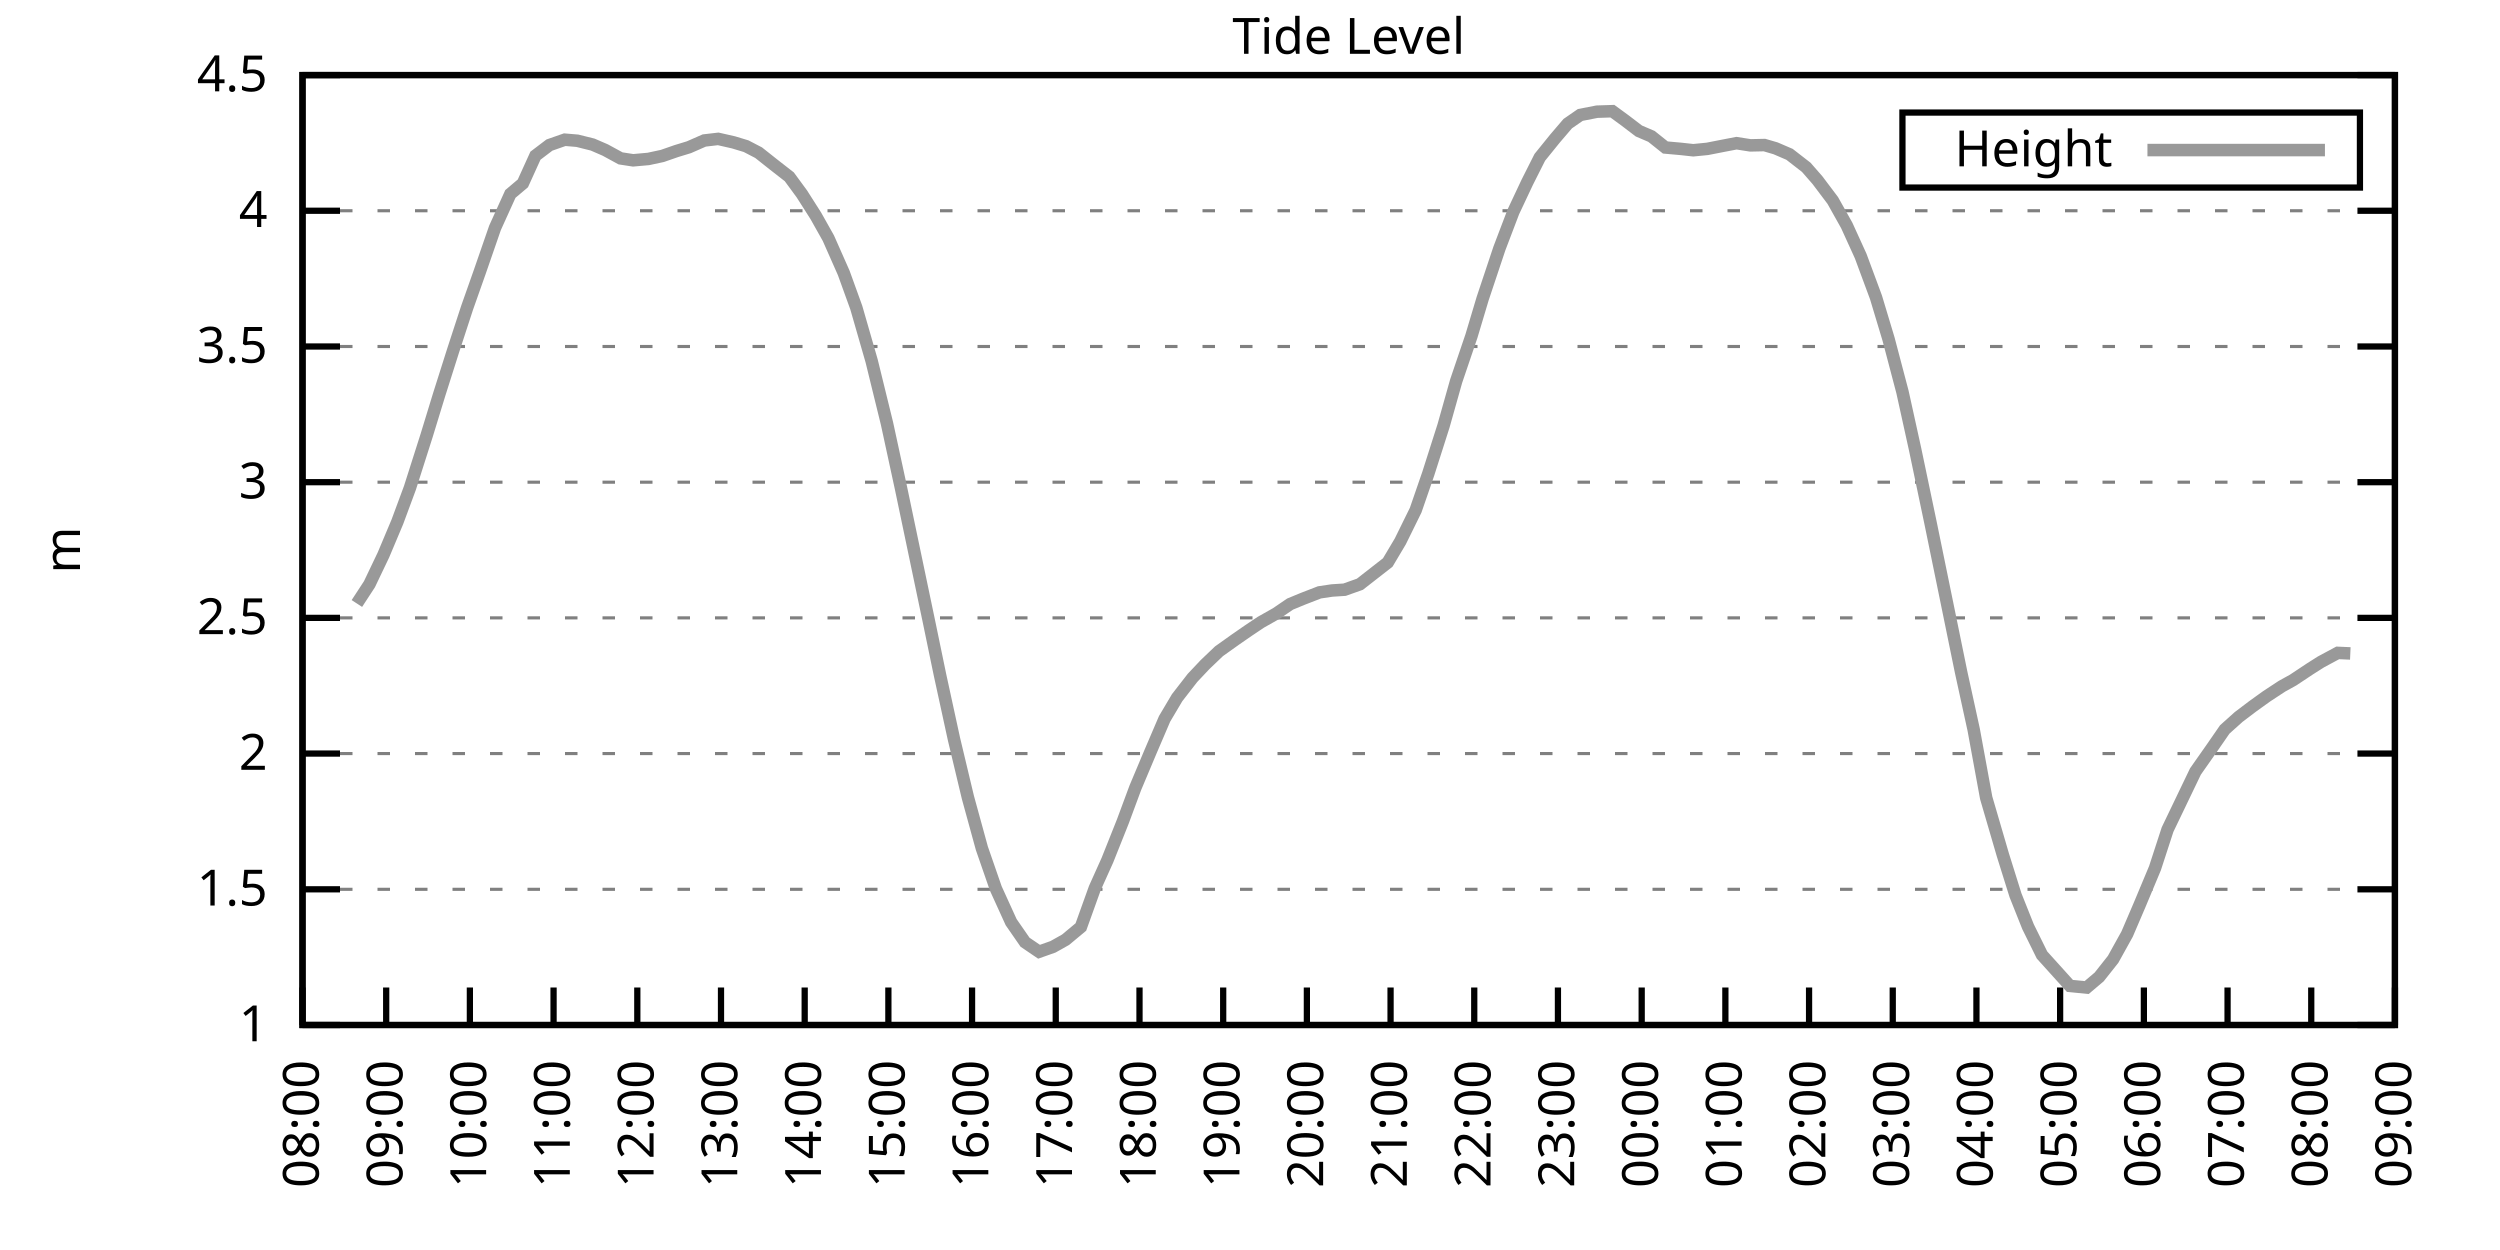
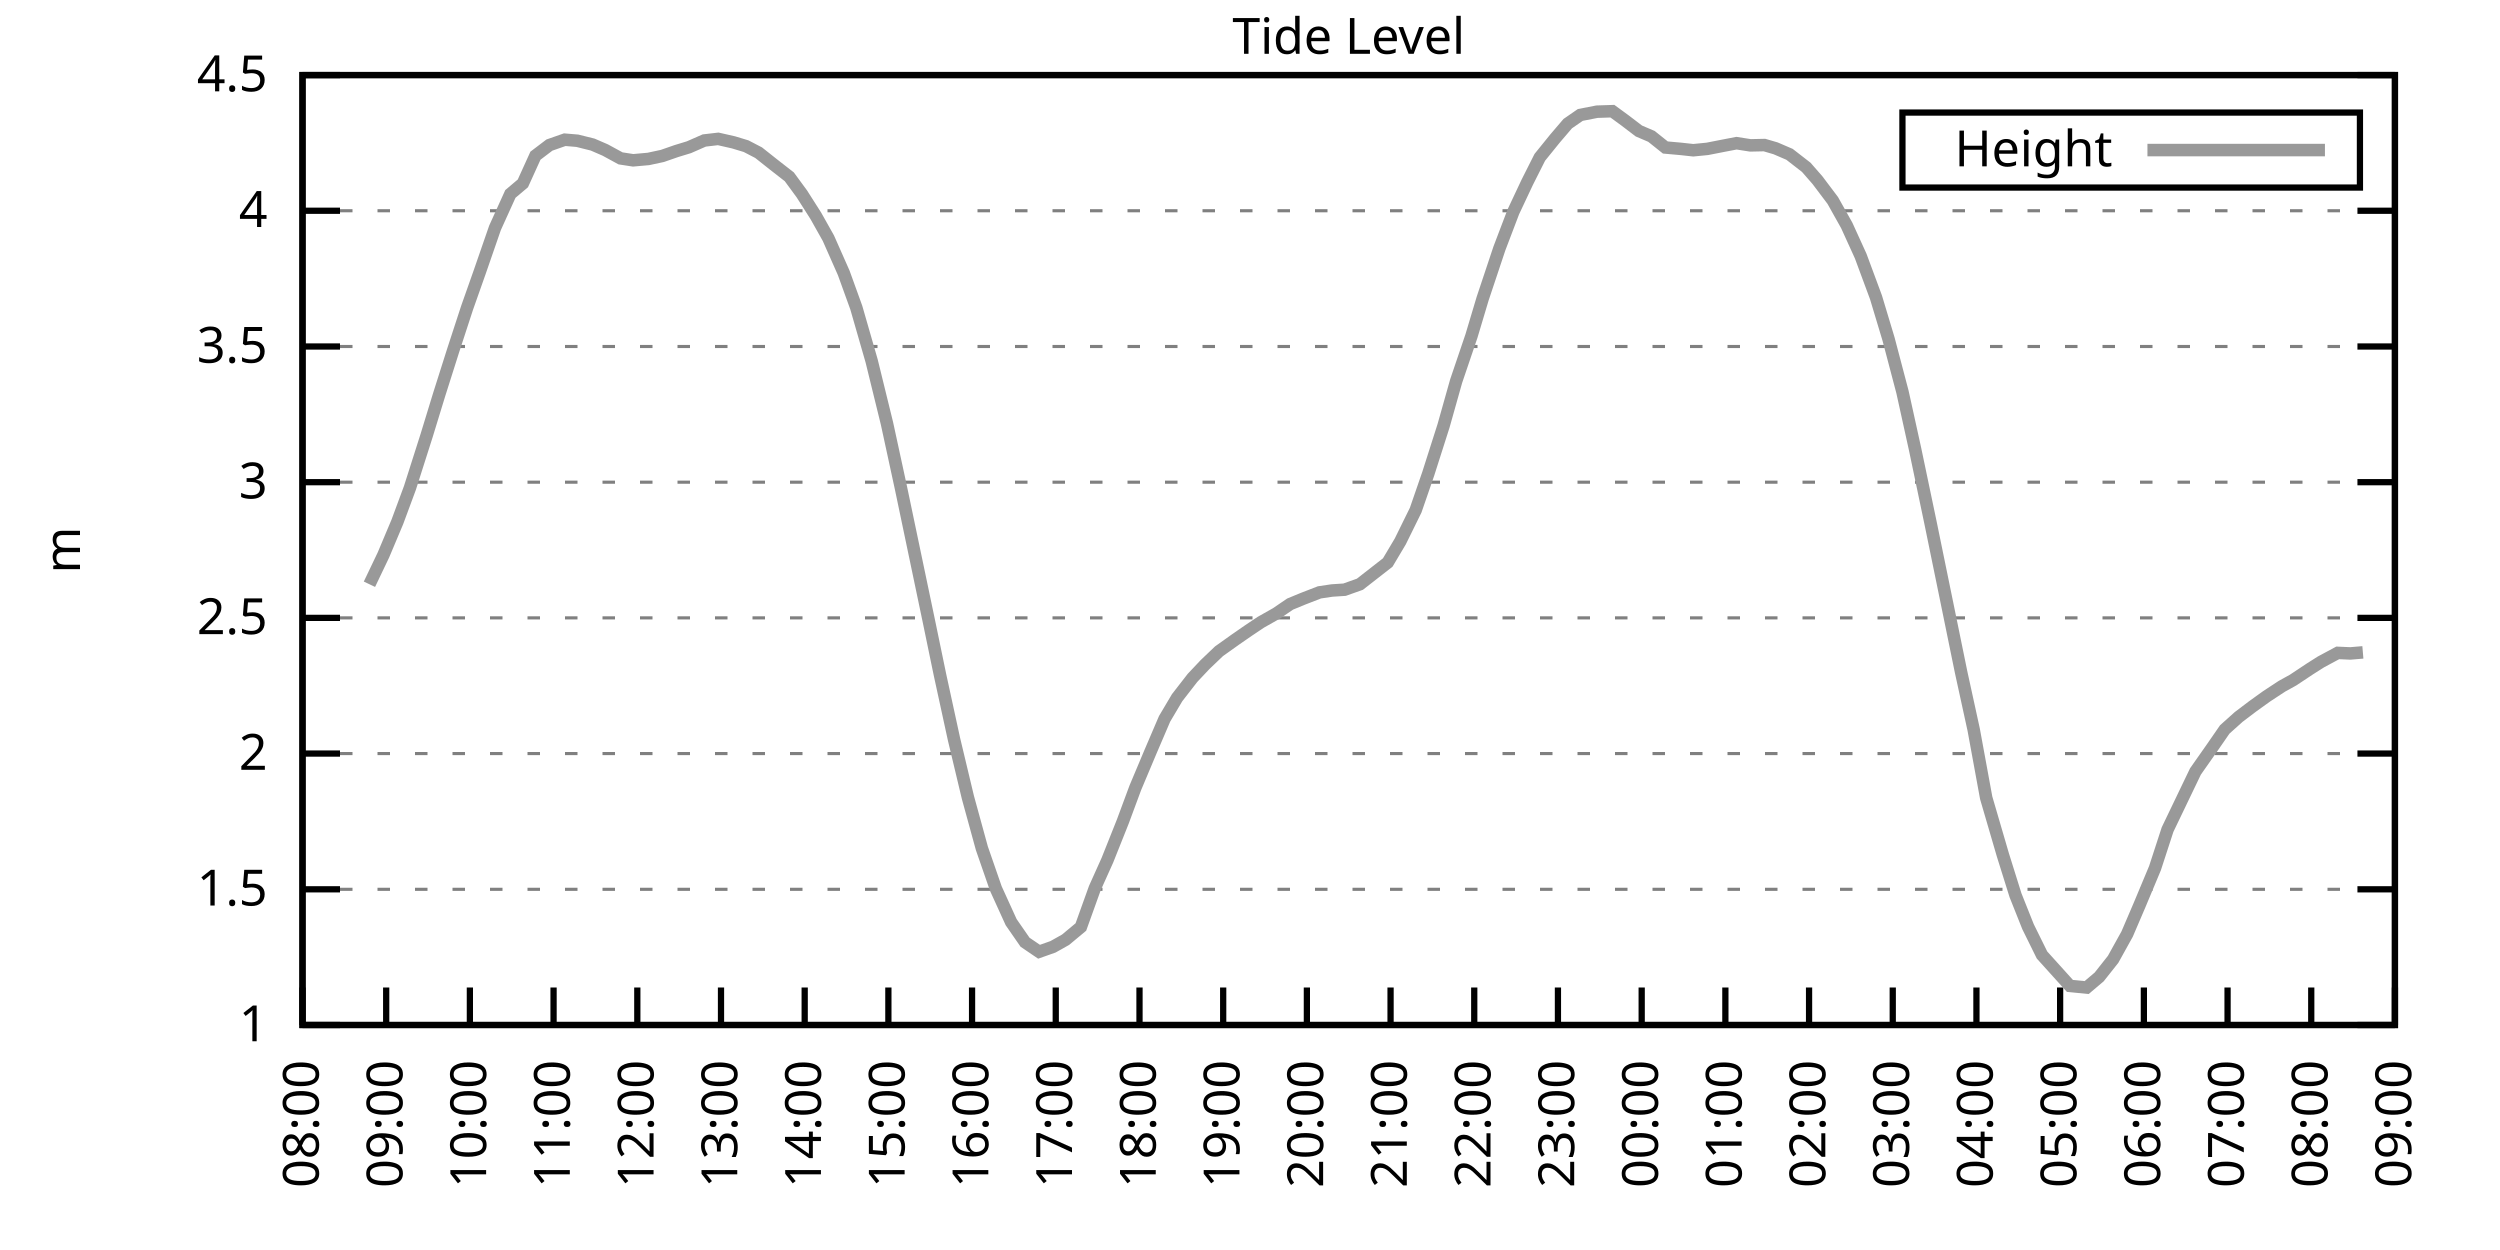
<svg xmlns="http://www.w3.org/2000/svg" xmlns:xlink="http://www.w3.org/1999/xlink" width="400" height="200" viewBox="0 0 400 200">
  <g id="gnuplot_canvas">
    <rect x="0" y="0" width="400" height="200" fill="none" />
    <defs>
      <circle id="gpDot" r="0.5" stroke-width="0.5" stroke="currentColor" />
      <path id="gpPt0" stroke-width="0.333" stroke="currentColor" d="M-1,0 h2 M0,-1 v2" />
      <path id="gpPt1" stroke-width="0.333" stroke="currentColor" d="M-1,-1 L1,1 M1,-1 L-1,1" />
      <path id="gpPt2" stroke-width="0.333" stroke="currentColor" d="M-1,0 L1,0 M0,-1 L0,1 M-1,-1 L1,1 M-1,1 L1,-1" />
      <rect id="gpPt3" stroke-width="0.333" stroke="currentColor" x="-1" y="-1" width="2" height="2" />
      <rect id="gpPt4" stroke-width="0.333" stroke="currentColor" fill="currentColor" x="-1" y="-1" width="2" height="2" />
      <circle id="gpPt5" stroke-width="0.333" stroke="currentColor" cx="0" cy="0" r="1" />
      <use xlink:href="#gpPt5" id="gpPt6" fill="currentColor" stroke="none" />
      <path id="gpPt7" stroke-width="0.333" stroke="currentColor" d="M0,-1.33 L-1.33,0.67 L1.33,0.67 z" />
      <use xlink:href="#gpPt7" id="gpPt8" fill="currentColor" stroke="none" />
      <use xlink:href="#gpPt7" id="gpPt9" stroke="currentColor" transform="rotate(180)" />
      <use xlink:href="#gpPt9" id="gpPt10" fill="currentColor" stroke="none" />
      <use xlink:href="#gpPt3" id="gpPt11" stroke="currentColor" transform="rotate(45)" />
      <use xlink:href="#gpPt11" id="gpPt12" fill="currentColor" stroke="none" />
      <path id="gpPt13" stroke-width="0.333" stroke="currentColor" d="M0,1.330 L1.265,0.411 L0.782,-1.067 L-0.782,-1.076 L-1.265,0.411 z" />
      <use xlink:href="#gpPt13" id="gpPt14" fill="currentColor" stroke="none" />
      <filter id="textbox" filterUnits="objectBoundingBox" x="0" y="0" height="1" width="1">
        <feFlood flood-color="white" flood-opacity="1" result="bgnd" />
        <feComposite in="SourceGraphic" in2="bgnd" operator="atop" />
      </filter>
      <filter id="greybox" filterUnits="objectBoundingBox" x="0" y="0" height="1" width="1">
        <feFlood flood-color="lightgrey" flood-opacity="1" result="grey" />
        <feComposite in="SourceGraphic" in2="grey" operator="atop" />
      </filter>
    </defs>
    <g fill="none" color="white" stroke="currentColor" stroke-width="1.00" stroke-linecap="butt" stroke-linejoin="miter">
</g>
    <g fill="none" color="black" stroke="currentColor" stroke-width="1.00" stroke-linecap="butt" stroke-linejoin="miter">
      <g stroke="none" shape-rendering="crispEdges">
        <polygon fill="rgb(255, 255, 255)" points="48.40,164.00 383.18,164.00 383.18,12.02 48.40,12.02 " />
      </g>
    </g>
    <g fill="none" color="black" stroke="currentColor" stroke-width="1.00" stroke-linecap="butt" stroke-linejoin="miter">
</g>
    <g fill="none" color="black" stroke="black" stroke-width="0.50" stroke-linecap="butt" stroke-linejoin="miter">
</g>
    <g fill="none" color="gray" stroke="currentColor" stroke-width="0.50" stroke-linecap="butt" stroke-linejoin="miter">
      <path stroke="gray" stroke-dasharray="2,4" class="gridline" d="M48.40,164.00 L383.19,164.00  " />
    </g>
    <g fill="none" color="gray" stroke="gray" stroke-width="1.00" stroke-linecap="butt" stroke-linejoin="miter">
</g>
    <g fill="none" color="black" stroke="currentColor" stroke-width="1.00" stroke-linecap="butt" stroke-linejoin="miter">
      <path stroke="black" d="M48.40,164.00 L54.40,164.00 M383.19,164.00 L377.19,164.00  " />
      <g transform="translate(42.80,166.60)" stroke="none" fill="black" font-family="Sans" font-size="8.00" text-anchor="end">
        <text>
          <tspan font-family="Sans"> 1</tspan>
        </text>
      </g>
    </g>
    <g fill="none" color="black" stroke="currentColor" stroke-width="1.00" stroke-linecap="butt" stroke-linejoin="miter">
</g>
    <g fill="none" color="black" stroke="black" stroke-width="0.50" stroke-linecap="butt" stroke-linejoin="miter">
</g>
    <g fill="none" color="gray" stroke="currentColor" stroke-width="0.50" stroke-linecap="butt" stroke-linejoin="miter">
      <path stroke="gray" stroke-dasharray="2,4" class="gridline" d="M48.40,142.29 L383.19,142.29  " />
    </g>
    <g fill="none" color="gray" stroke="gray" stroke-width="1.00" stroke-linecap="butt" stroke-linejoin="miter">
</g>
    <g fill="none" color="black" stroke="currentColor" stroke-width="1.00" stroke-linecap="butt" stroke-linejoin="miter">
      <path stroke="black" d="M48.40,142.29 L54.40,142.29 M383.19,142.29 L377.19,142.29  " />
      <g transform="translate(42.80,144.89)" stroke="none" fill="black" font-family="Sans" font-size="8.00" text-anchor="end">
        <text>
          <tspan font-family="Sans"> 1.5</tspan>
        </text>
      </g>
    </g>
    <g fill="none" color="black" stroke="currentColor" stroke-width="1.00" stroke-linecap="butt" stroke-linejoin="miter">
</g>
    <g fill="none" color="black" stroke="black" stroke-width="0.50" stroke-linecap="butt" stroke-linejoin="miter">
</g>
    <g fill="none" color="gray" stroke="currentColor" stroke-width="0.50" stroke-linecap="butt" stroke-linejoin="miter">
      <path stroke="gray" stroke-dasharray="2,4" class="gridline" d="M48.40,120.57 L383.19,120.57  " />
    </g>
    <g fill="none" color="gray" stroke="gray" stroke-width="1.00" stroke-linecap="butt" stroke-linejoin="miter">
</g>
    <g fill="none" color="black" stroke="currentColor" stroke-width="1.00" stroke-linecap="butt" stroke-linejoin="miter">
      <path stroke="black" d="M48.40,120.57 L54.40,120.57 M383.19,120.57 L377.19,120.57  " />
      <g transform="translate(42.80,123.17)" stroke="none" fill="black" font-family="Sans" font-size="8.00" text-anchor="end">
        <text>
          <tspan font-family="Sans"> 2</tspan>
        </text>
      </g>
    </g>
    <g fill="none" color="black" stroke="currentColor" stroke-width="1.00" stroke-linecap="butt" stroke-linejoin="miter">
</g>
    <g fill="none" color="black" stroke="black" stroke-width="0.50" stroke-linecap="butt" stroke-linejoin="miter">
</g>
    <g fill="none" color="gray" stroke="currentColor" stroke-width="0.50" stroke-linecap="butt" stroke-linejoin="miter">
      <path stroke="gray" stroke-dasharray="2,4" class="gridline" d="M48.40,98.86 L383.19,98.86  " />
    </g>
    <g fill="none" color="gray" stroke="gray" stroke-width="1.00" stroke-linecap="butt" stroke-linejoin="miter">
</g>
    <g fill="none" color="black" stroke="currentColor" stroke-width="1.00" stroke-linecap="butt" stroke-linejoin="miter">
      <path stroke="black" d="M48.40,98.86 L54.40,98.86 M383.19,98.86 L377.19,98.86  " />
      <g transform="translate(42.80,101.46)" stroke="none" fill="black" font-family="Sans" font-size="8.00" text-anchor="end">
        <text>
          <tspan font-family="Sans"> 2.5</tspan>
        </text>
      </g>
    </g>
    <g fill="none" color="black" stroke="currentColor" stroke-width="1.00" stroke-linecap="butt" stroke-linejoin="miter">
</g>
    <g fill="none" color="black" stroke="black" stroke-width="0.50" stroke-linecap="butt" stroke-linejoin="miter">
</g>
    <g fill="none" color="gray" stroke="currentColor" stroke-width="0.50" stroke-linecap="butt" stroke-linejoin="miter">
      <path stroke="gray" stroke-dasharray="2,4" class="gridline" d="M48.40,77.15 L383.19,77.15  " />
    </g>
    <g fill="none" color="gray" stroke="gray" stroke-width="1.00" stroke-linecap="butt" stroke-linejoin="miter">
</g>
    <g fill="none" color="black" stroke="currentColor" stroke-width="1.00" stroke-linecap="butt" stroke-linejoin="miter">
      <path stroke="black" d="M48.40,77.15 L54.40,77.15 M383.19,77.15 L377.19,77.15  " />
      <g transform="translate(42.80,79.75)" stroke="none" fill="black" font-family="Sans" font-size="8.00" text-anchor="end">
        <text>
          <tspan font-family="Sans"> 3</tspan>
        </text>
      </g>
    </g>
    <g fill="none" color="black" stroke="currentColor" stroke-width="1.00" stroke-linecap="butt" stroke-linejoin="miter">
</g>
    <g fill="none" color="black" stroke="black" stroke-width="0.50" stroke-linecap="butt" stroke-linejoin="miter">
</g>
    <g fill="none" color="gray" stroke="currentColor" stroke-width="0.50" stroke-linecap="butt" stroke-linejoin="miter">
      <path stroke="gray" stroke-dasharray="2,4" class="gridline" d="M48.40,55.44 L383.19,55.44  " />
    </g>
    <g fill="none" color="gray" stroke="gray" stroke-width="1.00" stroke-linecap="butt" stroke-linejoin="miter">
</g>
    <g fill="none" color="black" stroke="currentColor" stroke-width="1.00" stroke-linecap="butt" stroke-linejoin="miter">
      <path stroke="black" d="M48.40,55.44 L54.40,55.44 M383.19,55.44 L377.19,55.44  " />
      <g transform="translate(42.80,58.04)" stroke="none" fill="black" font-family="Sans" font-size="8.00" text-anchor="end">
        <text>
          <tspan font-family="Sans"> 3.5</tspan>
        </text>
      </g>
    </g>
    <g fill="none" color="black" stroke="currentColor" stroke-width="1.00" stroke-linecap="butt" stroke-linejoin="miter">
</g>
    <g fill="none" color="black" stroke="black" stroke-width="0.50" stroke-linecap="butt" stroke-linejoin="miter">
</g>
    <g fill="none" color="gray" stroke="currentColor" stroke-width="0.50" stroke-linecap="butt" stroke-linejoin="miter">
      <path stroke="gray" stroke-dasharray="2,4" class="gridline" d="M48.40,33.72 L383.19,33.72  " />
    </g>
    <g fill="none" color="gray" stroke="gray" stroke-width="1.00" stroke-linecap="butt" stroke-linejoin="miter">
</g>
    <g fill="none" color="black" stroke="currentColor" stroke-width="1.00" stroke-linecap="butt" stroke-linejoin="miter">
      <path stroke="black" d="M48.40,33.72 L54.40,33.72 M383.19,33.72 L377.19,33.72  " />
      <g transform="translate(42.80,36.32)" stroke="none" fill="black" font-family="Sans" font-size="8.00" text-anchor="end">
        <text>
          <tspan font-family="Sans"> 4</tspan>
        </text>
      </g>
    </g>
    <g fill="none" color="black" stroke="currentColor" stroke-width="1.00" stroke-linecap="butt" stroke-linejoin="miter">
</g>
    <g fill="none" color="black" stroke="black" stroke-width="0.50" stroke-linecap="butt" stroke-linejoin="miter">
</g>
    <g fill="none" color="gray" stroke="currentColor" stroke-width="0.50" stroke-linecap="butt" stroke-linejoin="miter">
      <path stroke="gray" stroke-dasharray="2,4" class="gridline" d="M48.40,12.01 L383.19,12.01  " />
    </g>
    <g fill="none" color="gray" stroke="gray" stroke-width="1.00" stroke-linecap="butt" stroke-linejoin="miter">
</g>
    <g fill="none" color="black" stroke="currentColor" stroke-width="1.00" stroke-linecap="butt" stroke-linejoin="miter">
      <path stroke="black" d="M48.40,12.01 L54.40,12.01 M383.19,12.01 L377.19,12.01  " />
      <g transform="translate(42.80,14.61)" stroke="none" fill="black" font-family="Sans" font-size="8.00" text-anchor="end">
        <text>
          <tspan font-family="Sans"> 4.5</tspan>
        </text>
      </g>
    </g>
    <g fill="none" color="black" stroke="currentColor" stroke-width="1.00" stroke-linecap="butt" stroke-linejoin="miter">
      <path stroke="black" d="M48.40,164.00 L48.40,158.00  " />
      <g transform="translate(51.00,169.60) rotate(270.00)" stroke="none" fill="black" font-family="Sans" font-size="8.00" text-anchor="end">
        <text>
          <tspan font-family="Sans">08:00</tspan>
        </text>
      </g>
    </g>
    <g fill="none" color="black" stroke="currentColor" stroke-width="1.00" stroke-linecap="butt" stroke-linejoin="miter">
      <path stroke="black" d="M61.79,164.00 L61.79,158.00  " />
      <g transform="translate(64.39,169.60) rotate(270.00)" stroke="none" fill="black" font-family="Sans" font-size="8.00" text-anchor="end">
        <text>
          <tspan font-family="Sans">09:00</tspan>
        </text>
      </g>
    </g>
    <g fill="none" color="black" stroke="currentColor" stroke-width="1.00" stroke-linecap="butt" stroke-linejoin="miter">
      <path stroke="black" d="M75.18,164.00 L75.18,158.00  " />
      <g transform="translate(77.78,169.60) rotate(270.00)" stroke="none" fill="black" font-family="Sans" font-size="8.00" text-anchor="end">
        <text>
          <tspan font-family="Sans">10:00</tspan>
        </text>
      </g>
    </g>
    <g fill="none" color="black" stroke="currentColor" stroke-width="1.00" stroke-linecap="butt" stroke-linejoin="miter">
      <path stroke="black" d="M88.57,164.00 L88.57,158.00  " />
      <g transform="translate(91.17,169.60) rotate(270.00)" stroke="none" fill="black" font-family="Sans" font-size="8.00" text-anchor="end">
        <text>
          <tspan font-family="Sans">11:00</tspan>
        </text>
      </g>
    </g>
    <g fill="none" color="black" stroke="currentColor" stroke-width="1.00" stroke-linecap="butt" stroke-linejoin="miter">
      <path stroke="black" d="M101.97,164.00 L101.97,158.00  " />
      <g transform="translate(104.57,169.60) rotate(270.00)" stroke="none" fill="black" font-family="Sans" font-size="8.00" text-anchor="end">
        <text>
          <tspan font-family="Sans">12:00</tspan>
        </text>
      </g>
    </g>
    <g fill="none" color="black" stroke="currentColor" stroke-width="1.00" stroke-linecap="butt" stroke-linejoin="miter">
      <path stroke="black" d="M115.36,164.00 L115.36,158.00  " />
      <g transform="translate(117.96,169.60) rotate(270.00)" stroke="none" fill="black" font-family="Sans" font-size="8.00" text-anchor="end">
        <text>
          <tspan font-family="Sans">13:00</tspan>
        </text>
      </g>
    </g>
    <g fill="none" color="black" stroke="currentColor" stroke-width="1.00" stroke-linecap="butt" stroke-linejoin="miter">
      <path stroke="black" d="M128.75,164.00 L128.75,158.00  " />
      <g transform="translate(131.35,169.60) rotate(270.00)" stroke="none" fill="black" font-family="Sans" font-size="8.00" text-anchor="end">
        <text>
          <tspan font-family="Sans">14:00</tspan>
        </text>
      </g>
    </g>
    <g fill="none" color="black" stroke="currentColor" stroke-width="1.00" stroke-linecap="butt" stroke-linejoin="miter">
      <path stroke="black" d="M142.14,164.00 L142.14,158.00  " />
      <g transform="translate(144.74,169.60) rotate(270.00)" stroke="none" fill="black" font-family="Sans" font-size="8.00" text-anchor="end">
        <text>
          <tspan font-family="Sans">15:00</tspan>
        </text>
      </g>
    </g>
    <g fill="none" color="black" stroke="currentColor" stroke-width="1.00" stroke-linecap="butt" stroke-linejoin="miter">
      <path stroke="black" d="M155.53,164.00 L155.53,158.00  " />
      <g transform="translate(158.13,169.60) rotate(270.00)" stroke="none" fill="black" font-family="Sans" font-size="8.00" text-anchor="end">
        <text>
          <tspan font-family="Sans">16:00</tspan>
        </text>
      </g>
    </g>
    <g fill="none" color="black" stroke="currentColor" stroke-width="1.00" stroke-linecap="butt" stroke-linejoin="miter">
      <path stroke="black" d="M168.92,164.00 L168.92,158.00  " />
      <g transform="translate(171.52,169.60) rotate(270.00)" stroke="none" fill="black" font-family="Sans" font-size="8.00" text-anchor="end">
        <text>
          <tspan font-family="Sans">17:00</tspan>
        </text>
      </g>
    </g>
    <g fill="none" color="black" stroke="currentColor" stroke-width="1.00" stroke-linecap="butt" stroke-linejoin="miter">
      <path stroke="black" d="M182.32,164.00 L182.32,158.00  " />
      <g transform="translate(184.92,169.60) rotate(270.00)" stroke="none" fill="black" font-family="Sans" font-size="8.00" text-anchor="end">
        <text>
          <tspan font-family="Sans">18:00</tspan>
        </text>
      </g>
    </g>
    <g fill="none" color="black" stroke="currentColor" stroke-width="1.00" stroke-linecap="butt" stroke-linejoin="miter">
      <path stroke="black" d="M195.71,164.00 L195.71,158.00  " />
      <g transform="translate(198.31,169.60) rotate(270.00)" stroke="none" fill="black" font-family="Sans" font-size="8.00" text-anchor="end">
        <text>
          <tspan font-family="Sans">19:00</tspan>
        </text>
      </g>
    </g>
    <g fill="none" color="black" stroke="currentColor" stroke-width="1.00" stroke-linecap="butt" stroke-linejoin="miter">
      <path stroke="black" d="M209.10,164.00 L209.10,158.00  " />
      <g transform="translate(211.70,169.60) rotate(270.00)" stroke="none" fill="black" font-family="Sans" font-size="8.00" text-anchor="end">
        <text>
          <tspan font-family="Sans">20:00</tspan>
        </text>
      </g>
    </g>
    <g fill="none" color="black" stroke="currentColor" stroke-width="1.00" stroke-linecap="butt" stroke-linejoin="miter">
      <path stroke="black" d="M222.49,164.00 L222.49,158.00  " />
      <g transform="translate(225.09,169.60) rotate(270.00)" stroke="none" fill="black" font-family="Sans" font-size="8.00" text-anchor="end">
        <text>
          <tspan font-family="Sans">21:00</tspan>
        </text>
      </g>
    </g>
    <g fill="none" color="black" stroke="currentColor" stroke-width="1.00" stroke-linecap="butt" stroke-linejoin="miter">
      <path stroke="black" d="M235.88,164.00 L235.88,158.00  " />
      <g transform="translate(238.48,169.60) rotate(270.00)" stroke="none" fill="black" font-family="Sans" font-size="8.00" text-anchor="end">
        <text>
          <tspan font-family="Sans">22:00</tspan>
        </text>
      </g>
    </g>
    <g fill="none" color="black" stroke="currentColor" stroke-width="1.00" stroke-linecap="butt" stroke-linejoin="miter">
      <path stroke="black" d="M249.27,164.00 L249.27,158.00  " />
      <g transform="translate(251.87,169.60) rotate(270.00)" stroke="none" fill="black" font-family="Sans" font-size="8.00" text-anchor="end">
        <text>
          <tspan font-family="Sans">23:00</tspan>
        </text>
      </g>
    </g>
    <g fill="none" color="black" stroke="currentColor" stroke-width="1.00" stroke-linecap="butt" stroke-linejoin="miter">
      <path stroke="black" d="M262.67,164.00 L262.67,158.00  " />
      <g transform="translate(265.27,169.60) rotate(270.00)" stroke="none" fill="black" font-family="Sans" font-size="8.00" text-anchor="end">
        <text>
          <tspan font-family="Sans">00:00</tspan>
        </text>
      </g>
    </g>
    <g fill="none" color="black" stroke="currentColor" stroke-width="1.00" stroke-linecap="butt" stroke-linejoin="miter">
      <path stroke="black" d="M276.06,164.00 L276.06,158.00  " />
      <g transform="translate(278.66,169.60) rotate(270.00)" stroke="none" fill="black" font-family="Sans" font-size="8.00" text-anchor="end">
        <text>
          <tspan font-family="Sans">01:00</tspan>
        </text>
      </g>
    </g>
    <g fill="none" color="black" stroke="currentColor" stroke-width="1.00" stroke-linecap="butt" stroke-linejoin="miter">
      <path stroke="black" d="M289.45,164.00 L289.45,158.00  " />
      <g transform="translate(292.05,169.60) rotate(270.00)" stroke="none" fill="black" font-family="Sans" font-size="8.00" text-anchor="end">
        <text>
          <tspan font-family="Sans">02:00</tspan>
        </text>
      </g>
    </g>
    <g fill="none" color="black" stroke="currentColor" stroke-width="1.00" stroke-linecap="butt" stroke-linejoin="miter">
      <path stroke="black" d="M302.84,164.00 L302.84,158.00  " />
      <g transform="translate(305.44,169.60) rotate(270.00)" stroke="none" fill="black" font-family="Sans" font-size="8.00" text-anchor="end">
        <text>
          <tspan font-family="Sans">03:00</tspan>
        </text>
      </g>
    </g>
    <g fill="none" color="black" stroke="currentColor" stroke-width="1.00" stroke-linecap="butt" stroke-linejoin="miter">
      <path stroke="black" d="M316.23,164.00 L316.23,158.00  " />
      <g transform="translate(318.83,169.60) rotate(270.00)" stroke="none" fill="black" font-family="Sans" font-size="8.00" text-anchor="end">
        <text>
          <tspan font-family="Sans">04:00</tspan>
        </text>
      </g>
    </g>
    <g fill="none" color="black" stroke="currentColor" stroke-width="1.00" stroke-linecap="butt" stroke-linejoin="miter">
      <path stroke="black" d="M329.62,164.00 L329.62,158.00  " />
      <g transform="translate(332.22,169.60) rotate(270.00)" stroke="none" fill="black" font-family="Sans" font-size="8.00" text-anchor="end">
        <text>
          <tspan font-family="Sans">05:00</tspan>
        </text>
      </g>
    </g>
    <g fill="none" color="black" stroke="currentColor" stroke-width="1.00" stroke-linecap="butt" stroke-linejoin="miter">
      <path stroke="black" d="M343.02,164.00 L343.02,158.00  " />
      <g transform="translate(345.62,169.60) rotate(270.00)" stroke="none" fill="black" font-family="Sans" font-size="8.00" text-anchor="end">
        <text>
          <tspan font-family="Sans">06:00</tspan>
        </text>
      </g>
    </g>
    <g fill="none" color="black" stroke="currentColor" stroke-width="1.00" stroke-linecap="butt" stroke-linejoin="miter">
      <path stroke="black" d="M356.41,164.00 L356.41,158.00  " />
      <g transform="translate(359.01,169.60) rotate(270.00)" stroke="none" fill="black" font-family="Sans" font-size="8.00" text-anchor="end">
        <text>
          <tspan font-family="Sans">07:00</tspan>
        </text>
      </g>
    </g>
    <g fill="none" color="black" stroke="currentColor" stroke-width="1.00" stroke-linecap="butt" stroke-linejoin="miter">
      <path stroke="black" d="M369.80,164.00 L369.80,158.00  " />
      <g transform="translate(372.40,169.60) rotate(270.00)" stroke="none" fill="black" font-family="Sans" font-size="8.00" text-anchor="end">
        <text>
          <tspan font-family="Sans">08:00</tspan>
        </text>
      </g>
    </g>
    <g fill="none" color="black" stroke="currentColor" stroke-width="1.00" stroke-linecap="butt" stroke-linejoin="miter">
      <path stroke="black" d="M383.19,164.00 L383.19,158.00  " />
      <g transform="translate(385.79,169.60) rotate(270.00)" stroke="none" fill="black" font-family="Sans" font-size="8.00" text-anchor="end">
        <text>
          <tspan font-family="Sans">09:00</tspan>
        </text>
      </g>
    </g>
    <g fill="none" color="black" stroke="currentColor" stroke-width="1.00" stroke-linecap="butt" stroke-linejoin="miter">
</g>
    <g fill="none" color="black" stroke="currentColor" stroke-width="1.00" stroke-linecap="butt" stroke-linejoin="miter">
      <path stroke="black" d="M48.40,12.01 L48.40,164.00 L383.19,164.00 L383.19,12.01 L48.40,12.01 Z  " />
    </g>
    <g fill="none" color="black" stroke="currentColor" stroke-width="1.00" stroke-linecap="butt" stroke-linejoin="miter">
</g>
    <g fill="none" color="black" stroke="currentColor" stroke-width="1.00" stroke-linecap="butt" stroke-linejoin="miter">
      <path stroke="black" d="M304.39,30.01 L304.39,18.01 L377.59,18.01 L377.59,30.01 L304.39,30.01 Z  " />
    </g>
    <g id="Tide_level_plot_1">
      <g fill="none" color="white" stroke="black" stroke-width="2.00" stroke-linecap="butt" stroke-linejoin="miter">
</g>
      <g fill="none" color="black" stroke="currentColor" stroke-width="2.00" stroke-linecap="butt" stroke-linejoin="miter">
        <g transform="translate(337.99,26.61)" stroke="none" fill="black" font-family="Sans" font-size="8.00" text-anchor="end">
          <text>
            <tspan font-family="Sans">Height</tspan>
          </text>
        </g>
      </g>
      <g fill="none" color="black" stroke="currentColor" stroke-width="2.00" stroke-linecap="butt" stroke-linejoin="miter">
-         <path stroke="rgb(153, 153, 153)" d="M343.59,24.01 L371.99,24.01 M57.10,96.56 L59.11,93.48 L61.35,88.79 L63.58,83.49 L65.59,78.06 L68.26,69.68   L70.27,63.12 L72.50,56.09 L74.74,49.23 L76.75,43.54 L79.20,36.46 L81.66,31.03 L83.66,29.34 L85.67,24.91   L87.91,23.21 L90.36,22.35 L92.37,22.52 L94.82,23.13 L96.83,24.00 L99.29,25.34 L101.30,25.65 L103.75,25.43   L105.98,24.95 L108.22,24.17 L110.22,23.56 L112.68,22.48 L114.91,22.22 L117.37,22.78 L119.38,23.39 L121.38,24.43   L123.84,26.38 L126.29,28.29 L128.30,31.03 L130.54,34.55 L132.54,38.11 L135.00,43.67 L137.01,49.23 L139.46,57.74   L141.92,67.77 L144.15,78.06 L146.38,88.70 L148.61,99.34 L150.40,107.98 L152.63,118.23 L154.86,127.57 L157.10,135.73   L159.33,142.16 L161.78,147.54 L164.01,150.76 L166.25,152.28 L168.48,151.49 L170.49,150.36 L172.94,148.32 L175.17,142.11   L177.18,137.64 L179.64,131.47 L181.65,126.05 L184.10,120.23 L186.33,115.02 L188.34,111.63 L190.80,108.46 L192.81,106.33   L195.04,104.20 L197.72,102.29 L199.73,100.90 L201.73,99.56 L204.19,98.17 L206.42,96.65 L208.43,95.82 L211.11,94.78   L213.12,94.48 L215.13,94.35 L217.58,93.48 L222.04,90.00 L224.05,86.62 L226.51,81.62 L228.52,75.80 L230.97,68.12   L232.98,60.99 L235.44,53.74 L237.22,47.79 L239.90,39.76 L242.13,33.90 L244.36,29.16 L246.37,25.17 L248.83,22.13   L250.84,19.78 L252.85,18.39 L255.52,17.87 L257.98,17.79 L259.99,19.26 L262.22,20.96 L264.23,21.82 L266.46,23.60   L268.92,23.82 L270.92,24.04 L273.16,23.82 L275.61,23.34 L277.84,22.91 L280.07,23.26 L282.31,23.21 L284.09,23.73   L286.32,24.69 L289.00,26.77 L290.79,28.82 L293.24,32.07 L295.48,36.07 L297.71,40.97 L300.16,47.58 L302.17,54.26   L304.40,62.73 L306.41,71.85 L308.87,83.58 L311.54,96.60 L313.78,107.55 L315.79,116.75 L317.79,127.65 L320.47,136.82   L322.48,143.24 L324.49,148.28 L326.72,152.80 L331.19,157.75 L333.86,158.01 L335.87,156.31 L338.10,153.49 L340.34,149.45   L342.35,144.76 L344.80,138.90 L346.81,132.73 L351.27,123.44 L353.95,119.62 L355.96,116.71 L358.19,114.71 L360.42,113.02   L362.66,111.41 L365.11,109.80 L366.90,108.81 L369.58,107.03 L371.36,105.90 L374.04,104.46 L376.05,104.55  " />
+         <path stroke="rgb(153, 153, 153)" d="M343.59,24.01 L371.99,24.01 M59.11,93.48 L61.35,88.79 L63.58,83.49 L65.59,78.06 L68.26,69.68 L70.27,63.12   L72.50,56.09 L74.74,49.23 L76.75,43.54 L79.20,36.46 L81.66,31.03 L83.66,29.34 L85.67,24.91 L87.91,23.21   L90.36,22.35 L92.37,22.52 L94.82,23.13 L96.83,24.00 L99.29,25.34 L101.30,25.65 L103.75,25.43 L105.98,24.95   L108.22,24.17 L110.22,23.56 L112.68,22.48 L114.91,22.22 L117.37,22.78 L119.38,23.39 L121.38,24.43 L123.84,26.38   L126.29,28.29 L128.30,31.03 L130.54,34.55 L132.54,38.11 L135.00,43.67 L137.01,49.23 L139.46,57.74 L141.92,67.77   L144.15,78.06 L146.38,88.70 L148.61,99.34 L150.40,107.98 L152.63,118.23 L154.86,127.57 L157.10,135.73 L159.33,142.16   L161.78,147.54 L164.01,150.76 L166.25,152.28 L168.48,151.49 L170.49,150.36 L172.94,148.32 L175.17,142.11 L177.18,137.64   L179.64,131.47 L181.65,126.05 L184.10,120.23 L186.33,115.02 L188.34,111.63 L190.80,108.46 L192.81,106.33 L195.04,104.20   L197.72,102.29 L199.73,100.90 L201.73,99.56 L204.19,98.17 L206.42,96.65 L208.43,95.82 L211.11,94.78 L213.12,94.48   L215.13,94.35 L217.58,93.48 L222.04,90.00 L224.05,86.62 L226.51,81.62 L228.52,75.80 L230.97,68.12 L232.98,60.99   L235.44,53.74 L237.22,47.79 L239.90,39.76 L242.13,33.90 L244.36,29.16 L246.37,25.17 L248.83,22.13 L250.84,19.78   L252.85,18.39 L255.52,17.87 L257.98,17.79 L259.99,19.26 L262.22,20.96 L264.23,21.82 L266.46,23.60 L268.92,23.82   L270.92,24.04 L273.16,23.82 L275.61,23.34 L277.84,22.91 L280.07,23.26 L282.31,23.21 L284.09,23.73 L286.32,24.69   L289.00,26.77 L290.79,28.82 L293.24,32.07 L295.48,36.07 L297.71,40.97 L300.16,47.58 L302.17,54.26 L304.40,62.73   L306.41,71.85 L308.87,83.58 L311.54,96.60 L313.78,107.55 L315.79,116.75 L317.79,127.65 L320.47,136.82 L322.48,143.24   L324.49,148.28 L326.72,152.80 L331.19,157.75 L333.86,158.01 L335.87,156.31 L338.10,153.49 L340.34,149.45 L342.35,144.76   L344.80,138.90 L346.81,132.73 L351.27,123.44 L353.95,119.62 L355.96,116.71 L358.19,114.71 L360.42,113.02 L362.66,111.41   L365.11,109.80 L366.90,108.81 L369.58,107.03 L371.36,105.90 L374.04,104.46 L376.05,104.55 L378.06,104.38  " />
      </g>
    </g>
    <g fill="none" color="black" stroke="currentColor" stroke-width="2.00" stroke-linecap="butt" stroke-linejoin="miter">
</g>
    <g fill="none" color="black" stroke="black" stroke-width="1.00" stroke-linecap="butt" stroke-linejoin="miter">
</g>
    <g fill="none" color="black" stroke="currentColor" stroke-width="1.00" stroke-linecap="butt" stroke-linejoin="miter">
      <path stroke="black" d="M48.40,12.01 L48.40,164.00 L383.19,164.00 L383.19,12.01 L48.40,12.01 Z  " />
      <g transform="translate(12.80,88.01) rotate(270.00)" stroke="none" fill="black" font-family="Sans" font-size="8.00" text-anchor="middle">
        <text>
          <tspan font-family="Sans">m</tspan>
        </text>
      </g>
    </g>
    <g fill="none" color="black" stroke="currentColor" stroke-width="1.00" stroke-linecap="butt" stroke-linejoin="miter">
</g>
    <g fill="none" color="black" stroke="currentColor" stroke-width="1.00" stroke-linecap="butt" stroke-linejoin="miter">
      <g transform="translate(215.79,8.61)" stroke="none" fill="black" font-family="Sans" font-size="8.00" text-anchor="middle">
        <text>
          <tspan font-family="Sans">Tide Level</tspan>
        </text>
      </g>
    </g>
    <g fill="none" color="black" stroke="currentColor" stroke-width="1.00" stroke-linecap="butt" stroke-linejoin="miter">
</g>
  </g>
</svg>
